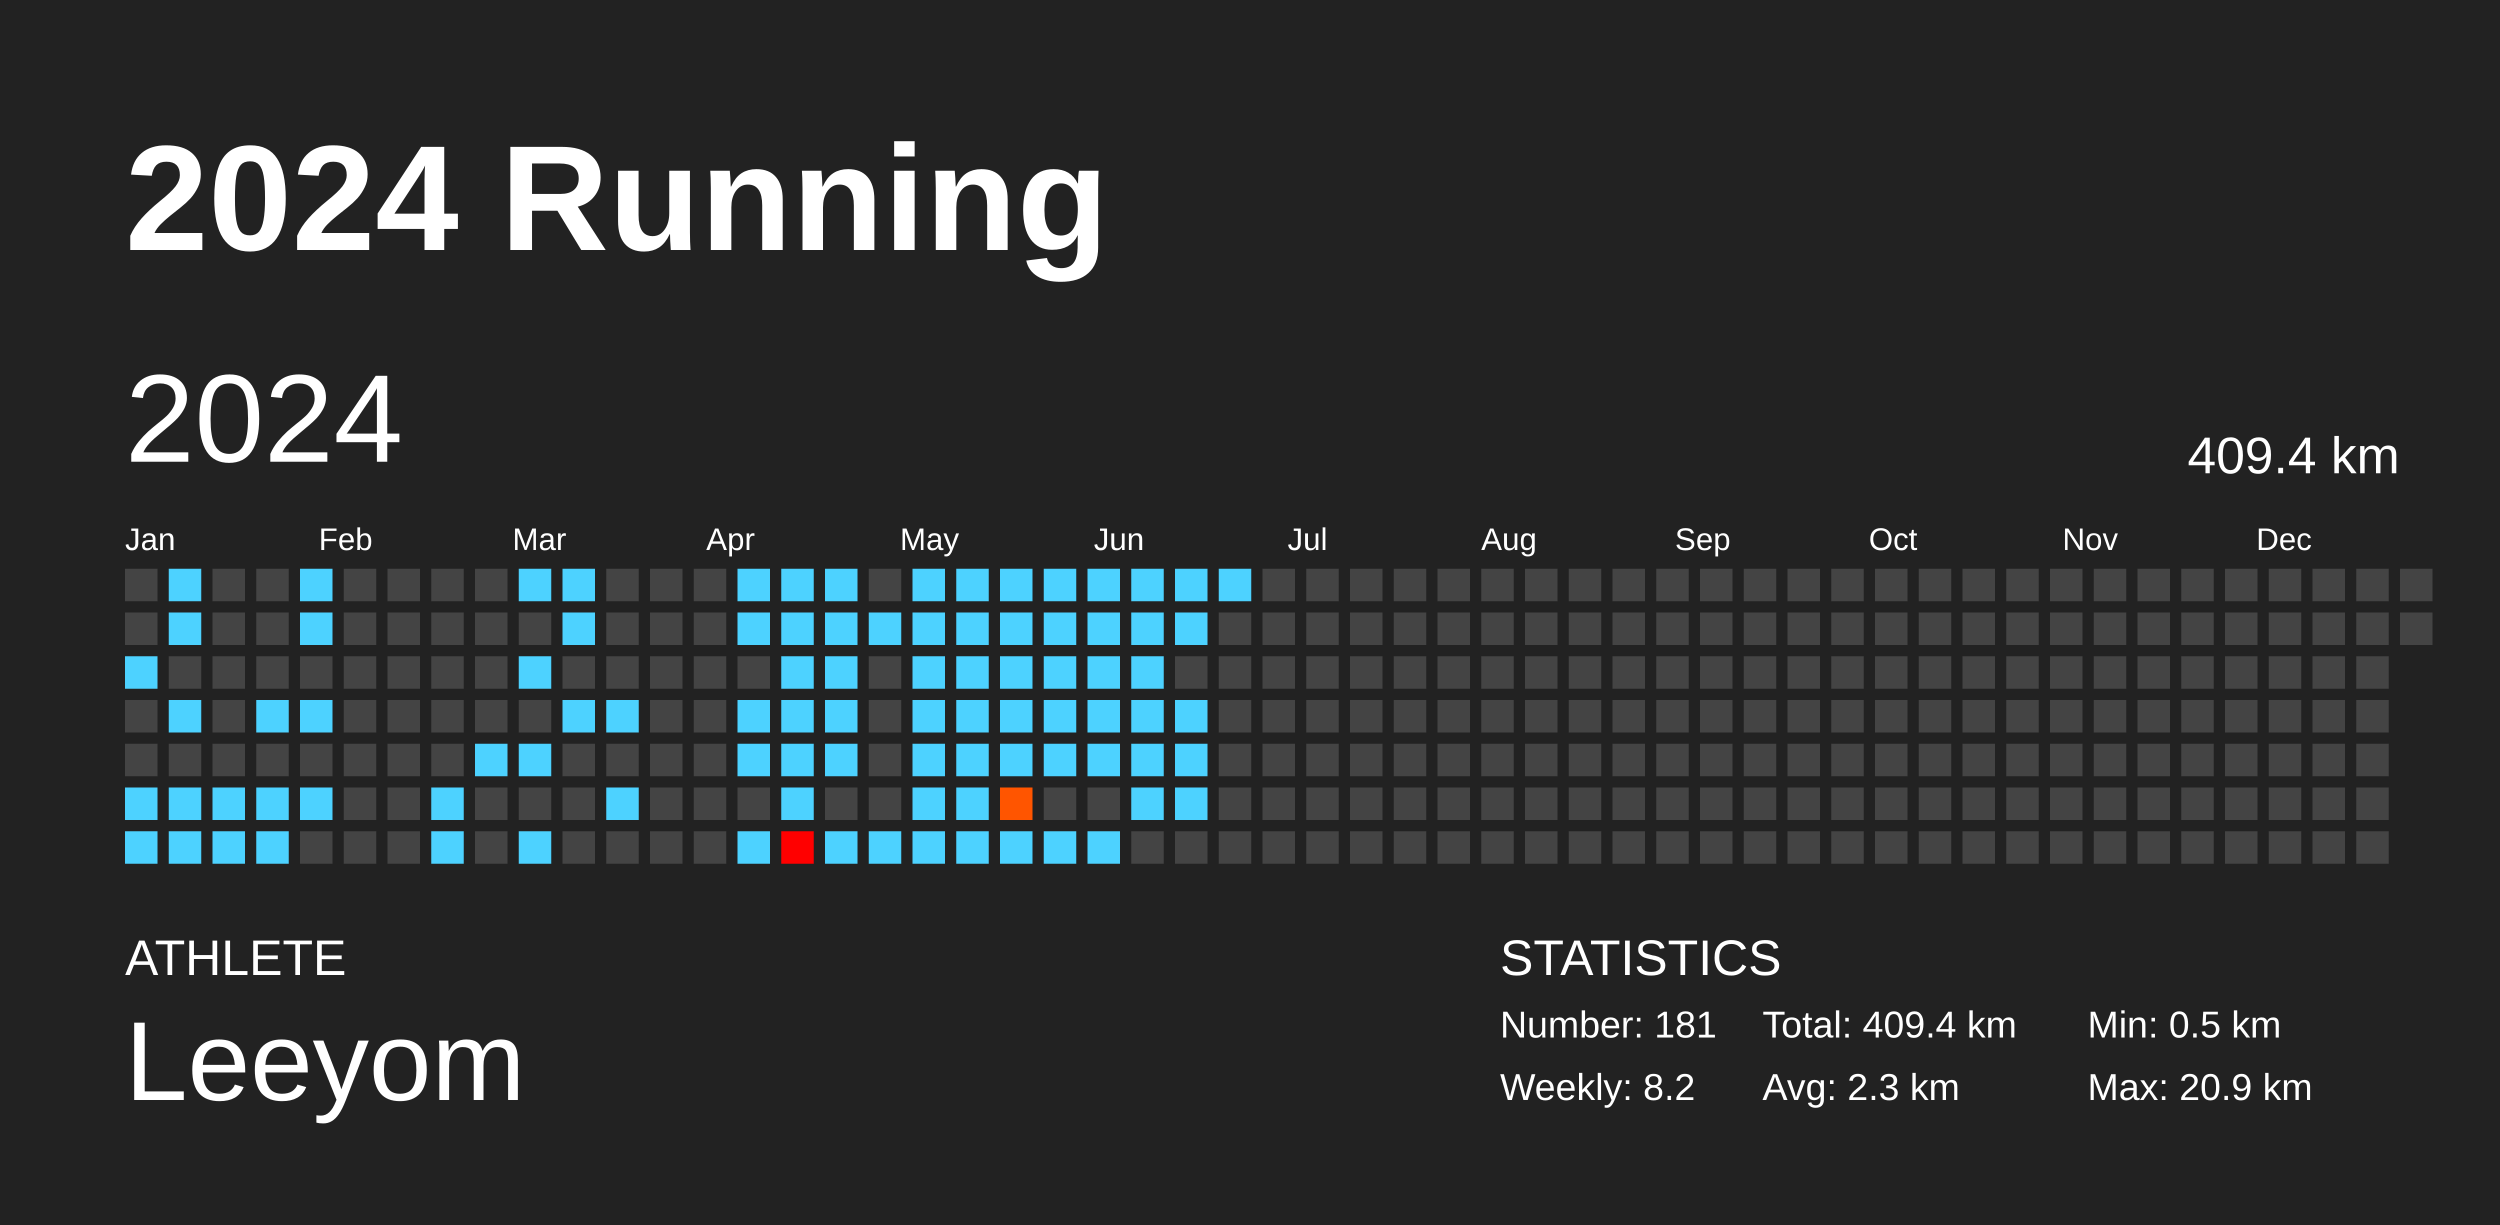
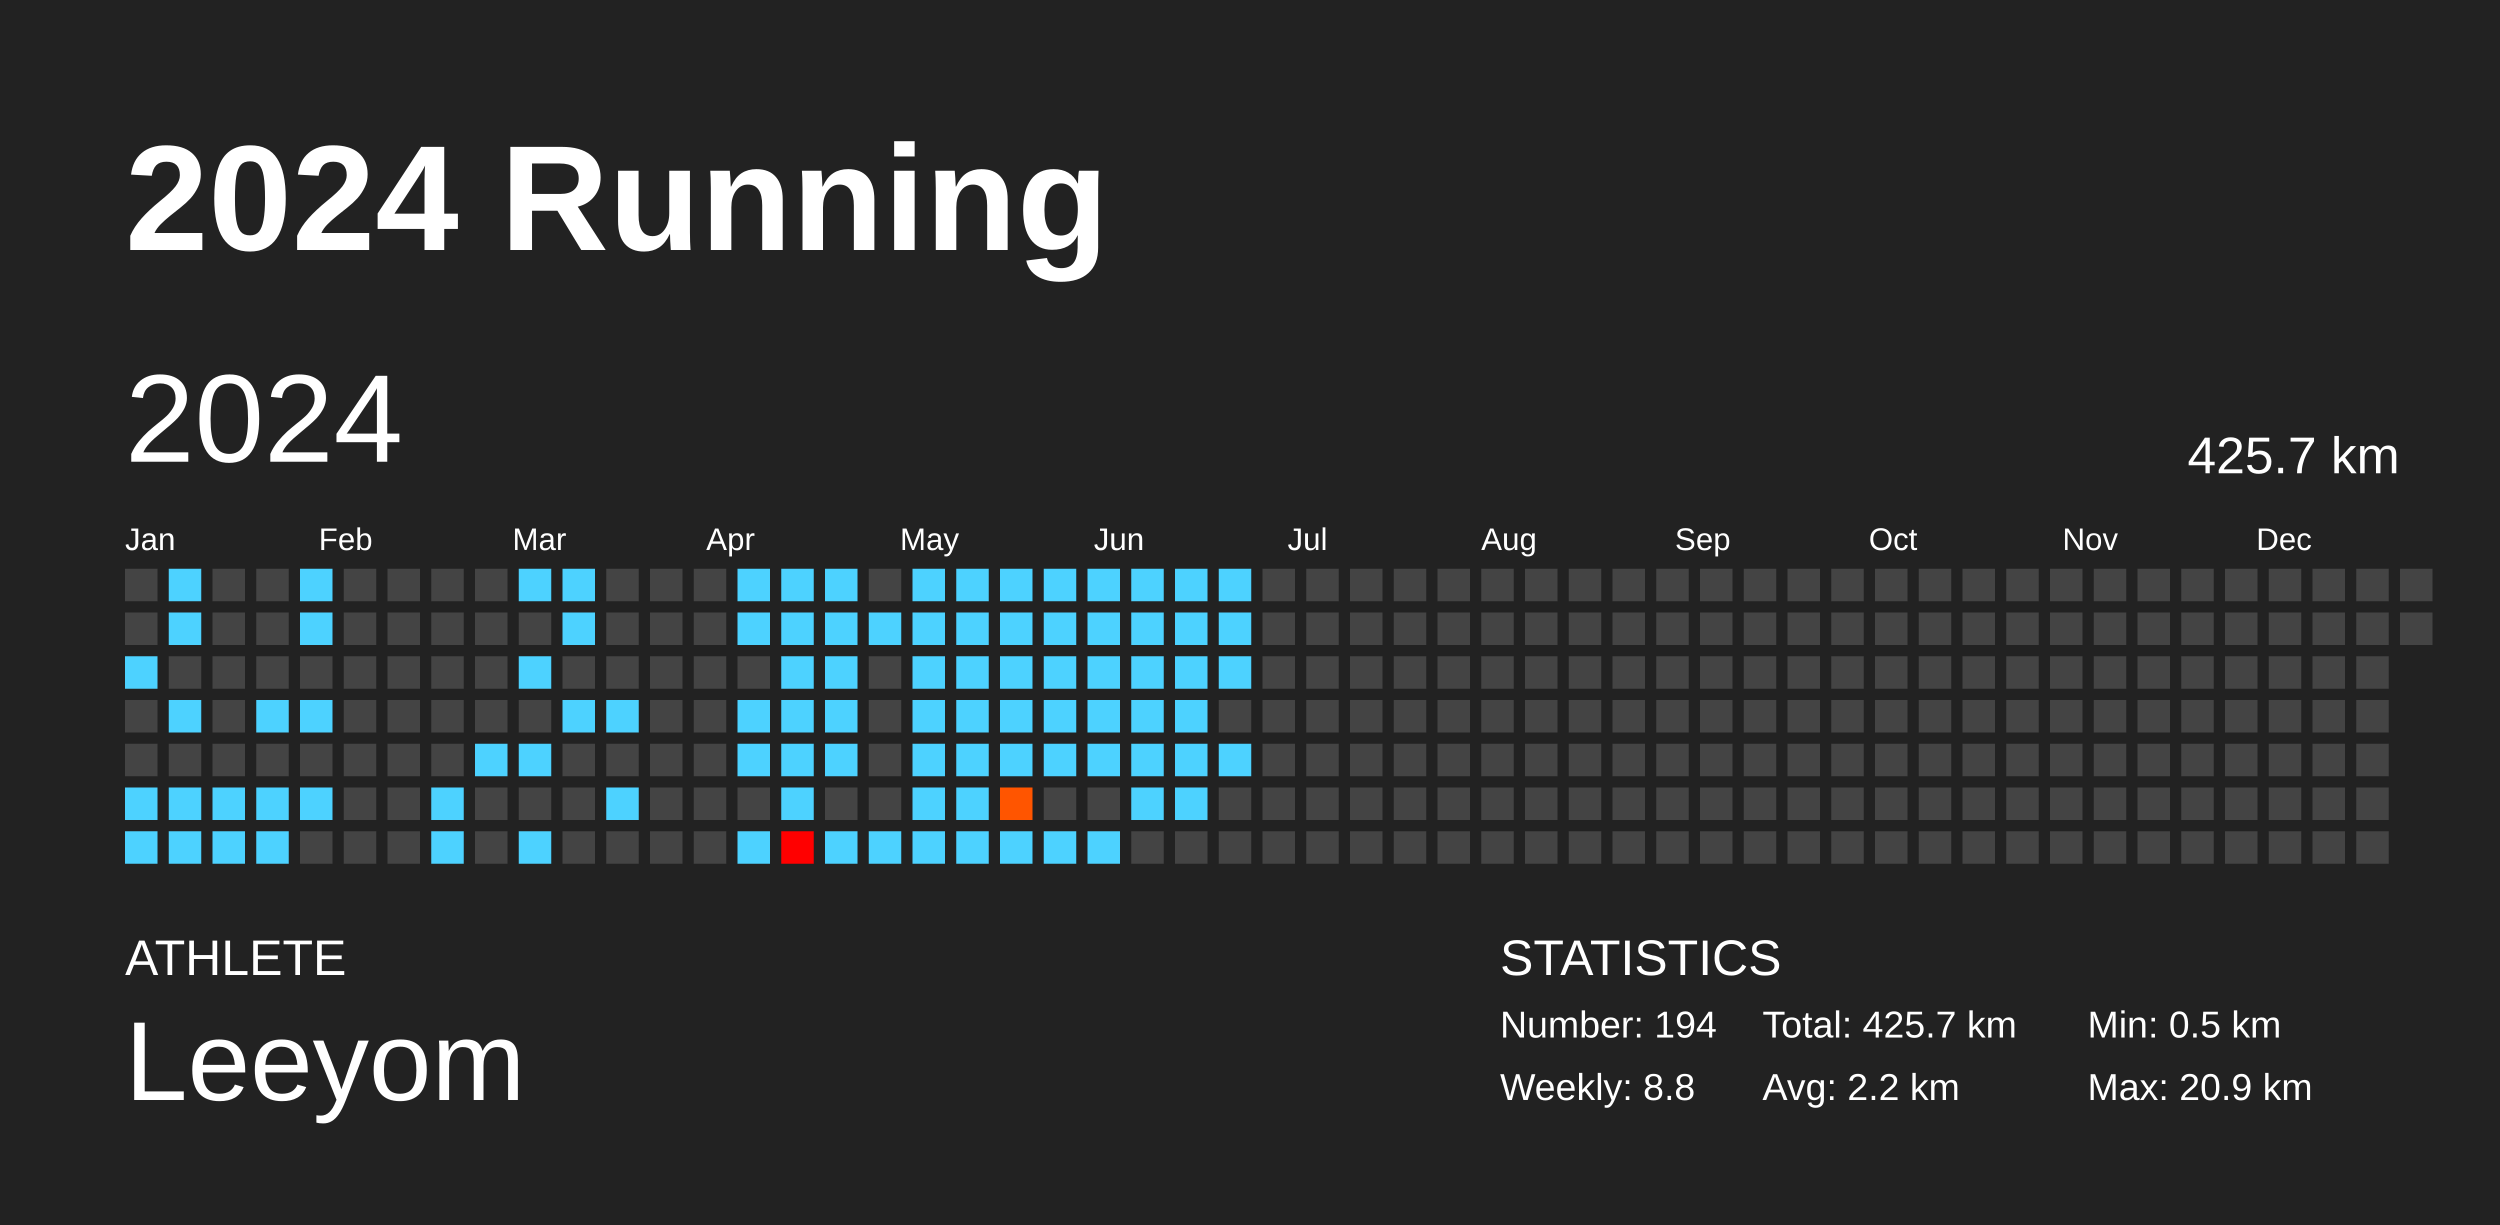
<svg xmlns="http://www.w3.org/2000/svg" baseProfile="full" height="98mm" version="1.1" viewBox="0,0,200,98" width="200mm">
  <defs />
  <rect fill="#222222" height="98" width="200" x="0" y="0" />
  <text fill="#FFFFFF" style="font-size:12px; font-family:Arial; font-weight:bold;" x="10" y="20">2024 Running</text>
  <text fill="#FFFFFF" style="font-size:4px; font-family:Arial" x="10" y="78">ATHLETE</text>
  <text fill="#FFFFFF" style="font-size:9px; font-family:Arial" x="10" y="88">Leeyom</text>
  <text fill="#FFFFFF" style="font-size:4px; font-family:Arial" x="120" y="78">STATISTICS</text>
-   <text fill="#FFFFFF" style="font-size:3px; font-family:Arial" x="120" y="83">Number: 181</text>
-   <text fill="#FFFFFF" style="font-size:3px; font-family:Arial" x="120" y="88">Weekly: 8.2</text>
-   <text fill="#FFFFFF" style="font-size:3px; font-family:Arial" x="141" y="83">Total: 409.4 km</text>
-   <text fill="#FFFFFF" style="font-size:3px; font-family:Arial" x="141" y="88">Avg: 2.3 km</text>
+   <text fill="#FFFFFF" style="font-size:3px; font-family:Arial" x="120" y="83">Number: 194</text>
+   <text fill="#FFFFFF" style="font-size:3px; font-family:Arial" x="120" y="88">Weekly: 8.8</text>
+   <text fill="#FFFFFF" style="font-size:3px; font-family:Arial" x="141" y="83">Total: 425.7 km</text>
+   <text fill="#FFFFFF" style="font-size:3px; font-family:Arial" x="141" y="88">Avg: 2.2 km</text>
  <text fill="#FFFFFF" style="font-size:3px; font-family:Arial" x="167" y="83">Min: 0.5 km</text>
  <text fill="#FFFFFF" style="font-size:3px; font-family:Arial" x="167" y="88">Max: 20.9 km</text>
  <text dominant-baseline="hanging" fill="#FFFFFF" style="font-size:10.0px; font-family:Arial;" x="10" y="30">2024</text>
-   <text dominant-baseline="hanging" fill="#FFFFFF" style="font-size:4.125px; font-family:Arial;" x="175" y="35">409.4 km</text>
+   <text dominant-baseline="hanging" fill="#FFFFFF" style="font-size:4.125px; font-family:Arial;" x="175" y="35">425.7 km</text>
  <text fill="#FFFFFF" style="font-size:2.5px; font-family:Arial" x="10.0" y="44">Jan</text>
  <text fill="#FFFFFF" style="font-size:2.5px; font-family:Arial" x="25.5" y="44">Feb</text>
  <text fill="#FFFFFF" style="font-size:2.5px; font-family:Arial" x="41.0" y="44">Mar</text>
  <text fill="#FFFFFF" style="font-size:2.5px; font-family:Arial" x="56.5" y="44">Apr</text>
  <text fill="#FFFFFF" style="font-size:2.5px; font-family:Arial" x="72.0" y="44">May</text>
  <text fill="#FFFFFF" style="font-size:2.5px; font-family:Arial" x="87.5" y="44">Jun</text>
  <text fill="#FFFFFF" style="font-size:2.5px; font-family:Arial" x="103.0" y="44">Jul</text>
  <text fill="#FFFFFF" style="font-size:2.5px; font-family:Arial" x="118.5" y="44">Aug</text>
  <text fill="#FFFFFF" style="font-size:2.5px; font-family:Arial" x="134.0" y="44">Sep</text>
  <text fill="#FFFFFF" style="font-size:2.5px; font-family:Arial" x="149.5" y="44">Oct</text>
  <text fill="#FFFFFF" style="font-size:2.5px; font-family:Arial" x="165.0" y="44">Nov</text>
  <text fill="#FFFFFF" style="font-size:2.5px; font-family:Arial" x="180.5" y="44">Dec</text>
  <rect fill="#444444" height="2.6" width="2.6" x="10.0" y="45.5" />
  <rect fill="#444444" height="2.6" width="2.6" x="10.0" y="49.0" />
  <rect fill="#4dd2ff" height="2.6" width="2.6" x="10.0" y="52.5" />
  <rect fill="#444444" height="2.6" width="2.6" x="10.0" y="56.0" />
  <rect fill="#444444" height="2.6" width="2.6" x="10.0" y="59.5" />
  <rect fill="#4dd2ff" height="2.6" width="2.6" x="10.0" y="63.0" />
  <rect fill="#4dd2ff" height="2.6" width="2.6" x="10.0" y="66.5" />
  <rect fill="#4dd2ff" height="2.6" width="2.6" x="13.5" y="45.5" />
  <rect fill="#4dd2ff" height="2.6" width="2.6" x="13.5" y="49.0" />
  <rect fill="#444444" height="2.6" width="2.6" x="13.5" y="52.5" />
  <rect fill="#4dd2ff" height="2.6" width="2.6" x="13.5" y="56.0" />
  <rect fill="#444444" height="2.6" width="2.6" x="13.5" y="59.5" />
  <rect fill="#4dd2ff" height="2.6" width="2.6" x="13.5" y="63.0" />
  <rect fill="#4dd2ff" height="2.6" width="2.6" x="13.5" y="66.5" />
  <rect fill="#444444" height="2.6" width="2.6" x="17.0" y="45.5" />
  <rect fill="#444444" height="2.6" width="2.6" x="17.0" y="49.0" />
  <rect fill="#444444" height="2.6" width="2.6" x="17.0" y="52.5" />
  <rect fill="#444444" height="2.6" width="2.6" x="17.0" y="56.0" />
  <rect fill="#444444" height="2.6" width="2.6" x="17.0" y="59.5" />
  <rect fill="#4dd2ff" height="2.6" width="2.6" x="17.0" y="63.0" />
  <rect fill="#4dd2ff" height="2.6" width="2.6" x="17.0" y="66.5" />
  <rect fill="#444444" height="2.6" width="2.6" x="20.5" y="45.5" />
  <rect fill="#444444" height="2.6" width="2.6" x="20.5" y="49.0" />
  <rect fill="#444444" height="2.6" width="2.6" x="20.5" y="52.5" />
  <rect fill="#4dd2ff" height="2.6" width="2.6" x="20.5" y="56.0" />
  <rect fill="#444444" height="2.6" width="2.6" x="20.5" y="59.5" />
  <rect fill="#4dd2ff" height="2.6" width="2.6" x="20.5" y="63.0" />
  <rect fill="#4dd2ff" height="2.6" width="2.6" x="20.5" y="66.5" />
  <rect fill="#4dd2ff" height="2.6" width="2.6" x="24.0" y="45.5" />
  <rect fill="#4dd2ff" height="2.6" width="2.6" x="24.0" y="49.0" />
  <rect fill="#444444" height="2.6" width="2.6" x="24.0" y="52.5" />
  <rect fill="#4dd2ff" height="2.6" width="2.6" x="24.0" y="56.0" />
  <rect fill="#444444" height="2.6" width="2.6" x="24.0" y="59.5" />
  <rect fill="#4dd2ff" height="2.6" width="2.6" x="24.0" y="63.0" />
  <rect fill="#444444" height="2.6" width="2.6" x="24.0" y="66.5" />
  <rect fill="#444444" height="2.6" width="2.6" x="27.5" y="45.5" />
  <rect fill="#444444" height="2.6" width="2.6" x="27.5" y="49.0" />
  <rect fill="#444444" height="2.6" width="2.6" x="27.5" y="52.5" />
  <rect fill="#444444" height="2.6" width="2.6" x="27.5" y="56.0" />
  <rect fill="#444444" height="2.6" width="2.6" x="27.5" y="59.5" />
  <rect fill="#444444" height="2.6" width="2.6" x="27.5" y="63.0" />
  <rect fill="#444444" height="2.6" width="2.6" x="27.5" y="66.5" />
  <rect fill="#444444" height="2.6" width="2.6" x="31.0" y="45.5" />
  <rect fill="#444444" height="2.6" width="2.6" x="31.0" y="49.0" />
  <rect fill="#444444" height="2.6" width="2.6" x="31.0" y="52.5" />
  <rect fill="#444444" height="2.6" width="2.6" x="31.0" y="56.0" />
  <rect fill="#444444" height="2.6" width="2.6" x="31.0" y="59.5" />
  <rect fill="#444444" height="2.6" width="2.6" x="31.0" y="63.0" />
  <rect fill="#444444" height="2.6" width="2.6" x="31.0" y="66.5" />
  <rect fill="#444444" height="2.6" width="2.6" x="34.5" y="45.5" />
  <rect fill="#444444" height="2.6" width="2.6" x="34.5" y="49.0" />
  <rect fill="#444444" height="2.6" width="2.6" x="34.5" y="52.5" />
  <rect fill="#444444" height="2.6" width="2.6" x="34.5" y="56.0" />
  <rect fill="#444444" height="2.6" width="2.6" x="34.5" y="59.5" />
  <rect fill="#4dd2ff" height="2.6" width="2.6" x="34.5" y="63.0" />
  <rect fill="#4dd2ff" height="2.6" width="2.6" x="34.5" y="66.5" />
  <rect fill="#444444" height="2.6" width="2.6" x="38.0" y="45.5" />
  <rect fill="#444444" height="2.6" width="2.6" x="38.0" y="49.0" />
  <rect fill="#444444" height="2.6" width="2.6" x="38.0" y="52.5" />
  <rect fill="#444444" height="2.6" width="2.6" x="38.0" y="56.0" />
  <rect fill="#4dd2ff" height="2.6" width="2.6" x="38.0" y="59.5" />
  <rect fill="#444444" height="2.6" width="2.6" x="38.0" y="63.0" />
  <rect fill="#444444" height="2.6" width="2.6" x="38.0" y="66.5" />
  <rect fill="#4dd2ff" height="2.6" width="2.6" x="41.5" y="45.5" />
  <rect fill="#444444" height="2.6" width="2.6" x="41.5" y="49.0" />
  <rect fill="#4dd2ff" height="2.6" width="2.6" x="41.5" y="52.5" />
  <rect fill="#444444" height="2.6" width="2.6" x="41.5" y="56.0" />
  <rect fill="#4dd2ff" height="2.6" width="2.6" x="41.5" y="59.5" />
  <rect fill="#444444" height="2.6" width="2.6" x="41.5" y="63.0" />
  <rect fill="#4dd2ff" height="2.6" width="2.6" x="41.5" y="66.5" />
  <rect fill="#4dd2ff" height="2.6" width="2.6" x="45.0" y="45.5" />
  <rect fill="#4dd2ff" height="2.6" width="2.6" x="45.0" y="49.0" />
  <rect fill="#444444" height="2.6" width="2.6" x="45.0" y="52.5" />
  <rect fill="#4dd2ff" height="2.6" width="2.6" x="45.0" y="56.0" />
  <rect fill="#444444" height="2.6" width="2.6" x="45.0" y="59.5" />
  <rect fill="#444444" height="2.6" width="2.6" x="45.0" y="63.0" />
  <rect fill="#444444" height="2.6" width="2.6" x="45.0" y="66.5" />
  <rect fill="#444444" height="2.6" width="2.6" x="48.5" y="45.5" />
  <rect fill="#444444" height="2.6" width="2.6" x="48.5" y="49.0" />
  <rect fill="#444444" height="2.6" width="2.6" x="48.5" y="52.5" />
  <rect fill="#4dd2ff" height="2.6" width="2.6" x="48.5" y="56.0" />
  <rect fill="#444444" height="2.6" width="2.6" x="48.5" y="59.5" />
  <rect fill="#4dd2ff" height="2.6" width="2.6" x="48.5" y="63.0" />
  <rect fill="#444444" height="2.6" width="2.6" x="48.5" y="66.5" />
  <rect fill="#444444" height="2.6" width="2.6" x="52.0" y="45.5" />
  <rect fill="#444444" height="2.6" width="2.6" x="52.0" y="49.0" />
  <rect fill="#444444" height="2.6" width="2.6" x="52.0" y="52.5" />
  <rect fill="#444444" height="2.6" width="2.6" x="52.0" y="56.0" />
  <rect fill="#444444" height="2.6" width="2.6" x="52.0" y="59.5" />
  <rect fill="#444444" height="2.6" width="2.6" x="52.0" y="63.0" />
  <rect fill="#444444" height="2.6" width="2.6" x="52.0" y="66.5" />
  <rect fill="#444444" height="2.6" width="2.6" x="55.5" y="45.5" />
  <rect fill="#444444" height="2.6" width="2.6" x="55.5" y="49.0" />
  <rect fill="#444444" height="2.6" width="2.6" x="55.5" y="52.5" />
  <rect fill="#444444" height="2.6" width="2.6" x="55.5" y="56.0" />
  <rect fill="#444444" height="2.6" width="2.6" x="55.5" y="59.5" />
  <rect fill="#444444" height="2.6" width="2.6" x="55.5" y="63.0" />
  <rect fill="#444444" height="2.6" width="2.6" x="55.5" y="66.5" />
  <rect fill="#4dd2ff" height="2.6" width="2.6" x="59.0" y="45.5" />
  <rect fill="#4dd2ff" height="2.6" width="2.6" x="59.0" y="49.0" />
  <rect fill="#444444" height="2.6" width="2.6" x="59.0" y="52.5" />
  <rect fill="#4dd2ff" height="2.6" width="2.6" x="59.0" y="56.0" />
  <rect fill="#4dd2ff" height="2.6" width="2.6" x="59.0" y="59.5" />
  <rect fill="#444444" height="2.6" width="2.6" x="59.0" y="63.0" />
  <rect fill="#4dd2ff" height="2.6" width="2.6" x="59.0" y="66.5" />
  <rect fill="#4dd2ff" height="2.6" width="2.6" x="62.5" y="45.5" />
  <rect fill="#4dd2ff" height="2.6" width="2.6" x="62.5" y="49.0" />
  <rect fill="#4dd2ff" height="2.6" width="2.6" x="62.5" y="52.5" />
  <rect fill="#4dd2ff" height="2.6" width="2.6" x="62.5" y="56.0" />
  <rect fill="#4dd2ff" height="2.6" width="2.6" x="62.5" y="59.5" />
  <rect fill="#4dd2ff" height="2.6" width="2.6" x="62.5" y="63.0" />
  <rect fill="red" height="2.6" width="2.6" x="62.5" y="66.5" />
  <rect fill="#4dd2ff" height="2.6" width="2.6" x="66.0" y="45.5" />
  <rect fill="#4dd2ff" height="2.6" width="2.6" x="66.0" y="49.0" />
  <rect fill="#4dd2ff" height="2.6" width="2.6" x="66.0" y="52.5" />
  <rect fill="#4dd2ff" height="2.6" width="2.6" x="66.0" y="56.0" />
  <rect fill="#4dd2ff" height="2.6" width="2.6" x="66.0" y="59.5" />
  <rect fill="#444444" height="2.6" width="2.6" x="66.0" y="63.0" />
  <rect fill="#4dd2ff" height="2.6" width="2.6" x="66.0" y="66.5" />
  <rect fill="#444444" height="2.6" width="2.6" x="69.5" y="45.5" />
  <rect fill="#4dd2ff" height="2.6" width="2.6" x="69.5" y="49.0" />
  <rect fill="#444444" height="2.6" width="2.6" x="69.5" y="52.5" />
  <rect fill="#444444" height="2.6" width="2.6" x="69.5" y="56.0" />
  <rect fill="#444444" height="2.6" width="2.6" x="69.5" y="59.5" />
  <rect fill="#444444" height="2.6" width="2.6" x="69.5" y="63.0" />
  <rect fill="#4dd2ff" height="2.6" width="2.6" x="69.5" y="66.5" />
  <rect fill="#4dd2ff" height="2.6" width="2.6" x="73.0" y="45.5" />
  <rect fill="#4dd2ff" height="2.6" width="2.6" x="73.0" y="49.0" />
  <rect fill="#4dd2ff" height="2.6" width="2.6" x="73.0" y="52.5" />
  <rect fill="#4dd2ff" height="2.6" width="2.6" x="73.0" y="56.0" />
  <rect fill="#4dd2ff" height="2.6" width="2.6" x="73.0" y="59.5" />
  <rect fill="#4dd2ff" height="2.6" width="2.6" x="73.0" y="63.0" />
  <rect fill="#4dd2ff" height="2.6" width="2.6" x="73.0" y="66.5" />
  <rect fill="#4dd2ff" height="2.6" width="2.6" x="76.5" y="45.5" />
  <rect fill="#4dd2ff" height="2.6" width="2.6" x="76.5" y="49.0" />
  <rect fill="#4dd2ff" height="2.6" width="2.6" x="76.5" y="52.5" />
  <rect fill="#4dd2ff" height="2.6" width="2.6" x="76.5" y="56.0" />
  <rect fill="#4dd2ff" height="2.6" width="2.6" x="76.5" y="59.5" />
  <rect fill="#4dd2ff" height="2.6" width="2.6" x="76.5" y="63.0" />
  <rect fill="#4dd2ff" height="2.6" width="2.6" x="76.5" y="66.5" />
  <rect fill="#4dd2ff" height="2.6" width="2.6" x="80.0" y="45.5" />
  <rect fill="#4dd2ff" height="2.6" width="2.6" x="80.0" y="49.0" />
  <rect fill="#4dd2ff" height="2.6" width="2.6" x="80.0" y="52.5" />
  <rect fill="#4dd2ff" height="2.6" width="2.6" x="80.0" y="56.0" />
  <rect fill="#4dd2ff" height="2.6" width="2.6" x="80.0" y="59.5" />
  <rect fill="#ff5500" height="2.6" width="2.6" x="80.0" y="63.0" />
  <rect fill="#4dd2ff" height="2.6" width="2.6" x="80.0" y="66.5" />
  <rect fill="#4dd2ff" height="2.6" width="2.6" x="83.5" y="45.5" />
  <rect fill="#4dd2ff" height="2.6" width="2.6" x="83.5" y="49.0" />
  <rect fill="#4dd2ff" height="2.6" width="2.6" x="83.5" y="52.5" />
  <rect fill="#4dd2ff" height="2.6" width="2.6" x="83.5" y="56.0" />
  <rect fill="#4dd2ff" height="2.6" width="2.6" x="83.5" y="59.5" />
  <rect fill="#444444" height="2.6" width="2.6" x="83.5" y="63.0" />
  <rect fill="#4dd2ff" height="2.6" width="2.6" x="83.5" y="66.5" />
  <rect fill="#4dd2ff" height="2.6" width="2.6" x="87.0" y="45.5" />
  <rect fill="#4dd2ff" height="2.6" width="2.6" x="87.0" y="49.0" />
  <rect fill="#4dd2ff" height="2.6" width="2.6" x="87.0" y="52.5" />
  <rect fill="#4dd2ff" height="2.6" width="2.6" x="87.0" y="56.0" />
  <rect fill="#4dd2ff" height="2.6" width="2.6" x="87.0" y="59.5" />
  <rect fill="#444444" height="2.6" width="2.6" x="87.0" y="63.0" />
  <rect fill="#4dd2ff" height="2.6" width="2.6" x="87.0" y="66.5" />
  <rect fill="#4dd2ff" height="2.6" width="2.6" x="90.5" y="45.5" />
  <rect fill="#4dd2ff" height="2.6" width="2.6" x="90.5" y="49.0" />
  <rect fill="#4dd2ff" height="2.6" width="2.6" x="90.5" y="52.5" />
  <rect fill="#4dd2ff" height="2.6" width="2.6" x="90.5" y="56.0" />
  <rect fill="#4dd2ff" height="2.6" width="2.6" x="90.5" y="59.5" />
  <rect fill="#4dd2ff" height="2.6" width="2.6" x="90.5" y="63.0" />
  <rect fill="#444444" height="2.6" width="2.6" x="90.5" y="66.5" />
  <rect fill="#4dd2ff" height="2.6" width="2.6" x="94.0" y="45.5" />
  <rect fill="#4dd2ff" height="2.6" width="2.6" x="94.0" y="49.0" />
-   <rect fill="#444444" height="2.6" width="2.6" x="94.0" y="52.5" />
+   <rect fill="#4dd2ff" height="2.6" width="2.6" x="94.0" y="52.5" />
  <rect fill="#4dd2ff" height="2.6" width="2.6" x="94.0" y="56.0" />
  <rect fill="#4dd2ff" height="2.6" width="2.6" x="94.0" y="59.5" />
  <rect fill="#4dd2ff" height="2.6" width="2.6" x="94.0" y="63.0" />
  <rect fill="#444444" height="2.6" width="2.6" x="94.0" y="66.5" />
  <rect fill="#4dd2ff" height="2.6" width="2.6" x="97.5" y="45.5" />
-   <rect fill="#444444" height="2.6" width="2.6" x="97.5" y="49.0" />
-   <rect fill="#444444" height="2.6" width="2.6" x="97.5" y="52.5" />
+   <rect fill="#4dd2ff" height="2.6" width="2.6" x="97.5" y="49.0" />
+   <rect fill="#4dd2ff" height="2.6" width="2.6" x="97.5" y="52.5" />
  <rect fill="#444444" height="2.6" width="2.6" x="97.5" y="56.0" />
-   <rect fill="#444444" height="2.6" width="2.6" x="97.5" y="59.5" />
+   <rect fill="#4dd2ff" height="2.6" width="2.6" x="97.5" y="59.5" />
  <rect fill="#444444" height="2.6" width="2.6" x="97.5" y="63.0" />
  <rect fill="#444444" height="2.6" width="2.6" x="97.5" y="66.5" />
  <rect fill="#444444" height="2.6" width="2.6" x="101.0" y="45.5" />
  <rect fill="#444444" height="2.6" width="2.6" x="101.0" y="49.0" />
  <rect fill="#444444" height="2.6" width="2.6" x="101.0" y="52.5" />
  <rect fill="#444444" height="2.6" width="2.6" x="101.0" y="56.0" />
  <rect fill="#444444" height="2.6" width="2.6" x="101.0" y="59.5" />
  <rect fill="#444444" height="2.6" width="2.6" x="101.0" y="63.0" />
  <rect fill="#444444" height="2.6" width="2.6" x="101.0" y="66.5" />
  <rect fill="#444444" height="2.6" width="2.6" x="104.5" y="45.5" />
  <rect fill="#444444" height="2.6" width="2.6" x="104.5" y="49.0" />
  <rect fill="#444444" height="2.6" width="2.6" x="104.5" y="52.5" />
  <rect fill="#444444" height="2.6" width="2.6" x="104.5" y="56.0" />
  <rect fill="#444444" height="2.6" width="2.6" x="104.5" y="59.5" />
  <rect fill="#444444" height="2.6" width="2.6" x="104.5" y="63.0" />
  <rect fill="#444444" height="2.6" width="2.6" x="104.5" y="66.5" />
  <rect fill="#444444" height="2.6" width="2.6" x="108.0" y="45.5" />
  <rect fill="#444444" height="2.6" width="2.6" x="108.0" y="49.0" />
  <rect fill="#444444" height="2.6" width="2.6" x="108.0" y="52.5" />
  <rect fill="#444444" height="2.6" width="2.6" x="108.0" y="56.0" />
  <rect fill="#444444" height="2.6" width="2.6" x="108.0" y="59.5" />
  <rect fill="#444444" height="2.6" width="2.6" x="108.0" y="63.0" />
  <rect fill="#444444" height="2.6" width="2.6" x="108.0" y="66.5" />
  <rect fill="#444444" height="2.6" width="2.6" x="111.5" y="45.5" />
  <rect fill="#444444" height="2.6" width="2.6" x="111.5" y="49.0" />
  <rect fill="#444444" height="2.6" width="2.6" x="111.5" y="52.5" />
  <rect fill="#444444" height="2.6" width="2.6" x="111.5" y="56.0" />
  <rect fill="#444444" height="2.6" width="2.6" x="111.5" y="59.5" />
  <rect fill="#444444" height="2.6" width="2.6" x="111.5" y="63.0" />
  <rect fill="#444444" height="2.6" width="2.6" x="111.5" y="66.5" />
  <rect fill="#444444" height="2.6" width="2.6" x="115.0" y="45.5" />
  <rect fill="#444444" height="2.6" width="2.6" x="115.0" y="49.0" />
  <rect fill="#444444" height="2.6" width="2.6" x="115.0" y="52.5" />
  <rect fill="#444444" height="2.6" width="2.6" x="115.0" y="56.0" />
  <rect fill="#444444" height="2.6" width="2.6" x="115.0" y="59.5" />
  <rect fill="#444444" height="2.6" width="2.6" x="115.0" y="63.0" />
  <rect fill="#444444" height="2.6" width="2.6" x="115.0" y="66.5" />
  <rect fill="#444444" height="2.6" width="2.6" x="118.5" y="45.5" />
  <rect fill="#444444" height="2.6" width="2.6" x="118.5" y="49.0" />
  <rect fill="#444444" height="2.6" width="2.6" x="118.5" y="52.5" />
  <rect fill="#444444" height="2.6" width="2.6" x="118.5" y="56.0" />
  <rect fill="#444444" height="2.6" width="2.6" x="118.5" y="59.5" />
  <rect fill="#444444" height="2.6" width="2.6" x="118.5" y="63.0" />
  <rect fill="#444444" height="2.6" width="2.6" x="118.5" y="66.5" />
  <rect fill="#444444" height="2.6" width="2.6" x="122.0" y="45.5" />
  <rect fill="#444444" height="2.6" width="2.6" x="122.0" y="49.0" />
  <rect fill="#444444" height="2.6" width="2.6" x="122.0" y="52.5" />
  <rect fill="#444444" height="2.6" width="2.6" x="122.0" y="56.0" />
  <rect fill="#444444" height="2.6" width="2.6" x="122.0" y="59.5" />
  <rect fill="#444444" height="2.6" width="2.6" x="122.0" y="63.0" />
  <rect fill="#444444" height="2.6" width="2.6" x="122.0" y="66.5" />
  <rect fill="#444444" height="2.6" width="2.6" x="125.5" y="45.5" />
  <rect fill="#444444" height="2.6" width="2.6" x="125.5" y="49.0" />
  <rect fill="#444444" height="2.6" width="2.6" x="125.5" y="52.5" />
  <rect fill="#444444" height="2.6" width="2.6" x="125.5" y="56.0" />
  <rect fill="#444444" height="2.6" width="2.6" x="125.5" y="59.5" />
  <rect fill="#444444" height="2.6" width="2.6" x="125.5" y="63.0" />
  <rect fill="#444444" height="2.6" width="2.6" x="125.5" y="66.5" />
  <rect fill="#444444" height="2.6" width="2.6" x="129.0" y="45.5" />
  <rect fill="#444444" height="2.6" width="2.6" x="129.0" y="49.0" />
  <rect fill="#444444" height="2.6" width="2.6" x="129.0" y="52.5" />
  <rect fill="#444444" height="2.6" width="2.6" x="129.0" y="56.0" />
  <rect fill="#444444" height="2.6" width="2.6" x="129.0" y="59.5" />
  <rect fill="#444444" height="2.6" width="2.6" x="129.0" y="63.0" />
  <rect fill="#444444" height="2.6" width="2.6" x="129.0" y="66.5" />
  <rect fill="#444444" height="2.6" width="2.6" x="132.5" y="45.5" />
  <rect fill="#444444" height="2.6" width="2.6" x="132.5" y="49.0" />
  <rect fill="#444444" height="2.6" width="2.6" x="132.5" y="52.5" />
  <rect fill="#444444" height="2.6" width="2.6" x="132.5" y="56.0" />
  <rect fill="#444444" height="2.6" width="2.6" x="132.5" y="59.5" />
  <rect fill="#444444" height="2.6" width="2.6" x="132.5" y="63.0" />
  <rect fill="#444444" height="2.6" width="2.6" x="132.5" y="66.5" />
  <rect fill="#444444" height="2.6" width="2.6" x="136.0" y="45.5" />
  <rect fill="#444444" height="2.6" width="2.6" x="136.0" y="49.0" />
  <rect fill="#444444" height="2.6" width="2.6" x="136.0" y="52.5" />
  <rect fill="#444444" height="2.6" width="2.6" x="136.0" y="56.0" />
  <rect fill="#444444" height="2.6" width="2.6" x="136.0" y="59.5" />
  <rect fill="#444444" height="2.6" width="2.6" x="136.0" y="63.0" />
  <rect fill="#444444" height="2.6" width="2.6" x="136.0" y="66.5" />
  <rect fill="#444444" height="2.6" width="2.6" x="139.5" y="45.5" />
  <rect fill="#444444" height="2.6" width="2.6" x="139.5" y="49.0" />
  <rect fill="#444444" height="2.6" width="2.6" x="139.5" y="52.5" />
  <rect fill="#444444" height="2.6" width="2.6" x="139.5" y="56.0" />
  <rect fill="#444444" height="2.6" width="2.6" x="139.5" y="59.5" />
  <rect fill="#444444" height="2.6" width="2.6" x="139.5" y="63.0" />
  <rect fill="#444444" height="2.6" width="2.6" x="139.5" y="66.5" />
  <rect fill="#444444" height="2.6" width="2.6" x="143.0" y="45.5" />
  <rect fill="#444444" height="2.6" width="2.6" x="143.0" y="49.0" />
  <rect fill="#444444" height="2.6" width="2.6" x="143.0" y="52.5" />
  <rect fill="#444444" height="2.6" width="2.6" x="143.0" y="56.0" />
  <rect fill="#444444" height="2.6" width="2.6" x="143.0" y="59.5" />
  <rect fill="#444444" height="2.6" width="2.6" x="143.0" y="63.0" />
  <rect fill="#444444" height="2.6" width="2.6" x="143.0" y="66.5" />
  <rect fill="#444444" height="2.6" width="2.6" x="146.5" y="45.5" />
  <rect fill="#444444" height="2.6" width="2.6" x="146.5" y="49.0" />
  <rect fill="#444444" height="2.6" width="2.6" x="146.5" y="52.5" />
  <rect fill="#444444" height="2.6" width="2.6" x="146.5" y="56.0" />
  <rect fill="#444444" height="2.6" width="2.6" x="146.5" y="59.5" />
  <rect fill="#444444" height="2.6" width="2.6" x="146.5" y="63.0" />
  <rect fill="#444444" height="2.6" width="2.6" x="146.5" y="66.5" />
  <rect fill="#444444" height="2.6" width="2.6" x="150.0" y="45.5" />
  <rect fill="#444444" height="2.6" width="2.6" x="150.0" y="49.0" />
  <rect fill="#444444" height="2.6" width="2.6" x="150.0" y="52.5" />
  <rect fill="#444444" height="2.6" width="2.6" x="150.0" y="56.0" />
  <rect fill="#444444" height="2.6" width="2.6" x="150.0" y="59.5" />
  <rect fill="#444444" height="2.6" width="2.6" x="150.0" y="63.0" />
  <rect fill="#444444" height="2.6" width="2.6" x="150.0" y="66.5" />
  <rect fill="#444444" height="2.6" width="2.6" x="153.5" y="45.5" />
  <rect fill="#444444" height="2.6" width="2.6" x="153.5" y="49.0" />
  <rect fill="#444444" height="2.6" width="2.6" x="153.5" y="52.5" />
  <rect fill="#444444" height="2.6" width="2.6" x="153.5" y="56.0" />
  <rect fill="#444444" height="2.6" width="2.6" x="153.5" y="59.5" />
  <rect fill="#444444" height="2.6" width="2.6" x="153.5" y="63.0" />
  <rect fill="#444444" height="2.6" width="2.6" x="153.5" y="66.5" />
  <rect fill="#444444" height="2.6" width="2.6" x="157.0" y="45.5" />
  <rect fill="#444444" height="2.6" width="2.6" x="157.0" y="49.0" />
  <rect fill="#444444" height="2.6" width="2.6" x="157.0" y="52.5" />
  <rect fill="#444444" height="2.6" width="2.6" x="157.0" y="56.0" />
  <rect fill="#444444" height="2.6" width="2.6" x="157.0" y="59.5" />
  <rect fill="#444444" height="2.6" width="2.6" x="157.0" y="63.0" />
  <rect fill="#444444" height="2.6" width="2.6" x="157.0" y="66.5" />
  <rect fill="#444444" height="2.6" width="2.6" x="160.5" y="45.5" />
  <rect fill="#444444" height="2.6" width="2.6" x="160.5" y="49.0" />
  <rect fill="#444444" height="2.6" width="2.6" x="160.5" y="52.5" />
  <rect fill="#444444" height="2.6" width="2.6" x="160.5" y="56.0" />
  <rect fill="#444444" height="2.6" width="2.6" x="160.5" y="59.5" />
  <rect fill="#444444" height="2.6" width="2.6" x="160.5" y="63.0" />
  <rect fill="#444444" height="2.6" width="2.6" x="160.5" y="66.5" />
  <rect fill="#444444" height="2.6" width="2.6" x="164.0" y="45.5" />
  <rect fill="#444444" height="2.6" width="2.6" x="164.0" y="49.0" />
  <rect fill="#444444" height="2.6" width="2.6" x="164.0" y="52.5" />
  <rect fill="#444444" height="2.6" width="2.6" x="164.0" y="56.0" />
  <rect fill="#444444" height="2.6" width="2.6" x="164.0" y="59.5" />
  <rect fill="#444444" height="2.6" width="2.6" x="164.0" y="63.0" />
  <rect fill="#444444" height="2.6" width="2.6" x="164.0" y="66.5" />
  <rect fill="#444444" height="2.6" width="2.6" x="167.5" y="45.5" />
  <rect fill="#444444" height="2.6" width="2.6" x="167.5" y="49.0" />
  <rect fill="#444444" height="2.6" width="2.6" x="167.5" y="52.5" />
  <rect fill="#444444" height="2.6" width="2.6" x="167.5" y="56.0" />
  <rect fill="#444444" height="2.6" width="2.6" x="167.5" y="59.5" />
  <rect fill="#444444" height="2.6" width="2.6" x="167.5" y="63.0" />
  <rect fill="#444444" height="2.6" width="2.6" x="167.5" y="66.5" />
  <rect fill="#444444" height="2.6" width="2.6" x="171.0" y="45.5" />
  <rect fill="#444444" height="2.6" width="2.6" x="171.0" y="49.0" />
  <rect fill="#444444" height="2.6" width="2.6" x="171.0" y="52.5" />
  <rect fill="#444444" height="2.6" width="2.6" x="171.0" y="56.0" />
  <rect fill="#444444" height="2.6" width="2.6" x="171.0" y="59.5" />
  <rect fill="#444444" height="2.6" width="2.6" x="171.0" y="63.0" />
  <rect fill="#444444" height="2.6" width="2.6" x="171.0" y="66.5" />
  <rect fill="#444444" height="2.6" width="2.6" x="174.5" y="45.5" />
  <rect fill="#444444" height="2.6" width="2.6" x="174.5" y="49.0" />
  <rect fill="#444444" height="2.6" width="2.6" x="174.5" y="52.5" />
  <rect fill="#444444" height="2.6" width="2.6" x="174.5" y="56.0" />
  <rect fill="#444444" height="2.6" width="2.6" x="174.5" y="59.5" />
  <rect fill="#444444" height="2.6" width="2.6" x="174.5" y="63.0" />
  <rect fill="#444444" height="2.6" width="2.6" x="174.5" y="66.5" />
  <rect fill="#444444" height="2.6" width="2.6" x="178.0" y="45.5" />
  <rect fill="#444444" height="2.6" width="2.6" x="178.0" y="49.0" />
  <rect fill="#444444" height="2.6" width="2.6" x="178.0" y="52.5" />
  <rect fill="#444444" height="2.6" width="2.6" x="178.0" y="56.0" />
  <rect fill="#444444" height="2.6" width="2.6" x="178.0" y="59.5" />
  <rect fill="#444444" height="2.6" width="2.6" x="178.0" y="63.0" />
  <rect fill="#444444" height="2.6" width="2.6" x="178.0" y="66.5" />
  <rect fill="#444444" height="2.6" width="2.6" x="181.5" y="45.5" />
  <rect fill="#444444" height="2.6" width="2.6" x="181.5" y="49.0" />
  <rect fill="#444444" height="2.6" width="2.6" x="181.5" y="52.5" />
  <rect fill="#444444" height="2.6" width="2.6" x="181.5" y="56.0" />
  <rect fill="#444444" height="2.6" width="2.6" x="181.5" y="59.5" />
  <rect fill="#444444" height="2.6" width="2.6" x="181.5" y="63.0" />
  <rect fill="#444444" height="2.6" width="2.6" x="181.5" y="66.5" />
  <rect fill="#444444" height="2.6" width="2.6" x="185.0" y="45.5" />
  <rect fill="#444444" height="2.6" width="2.6" x="185.0" y="49.0" />
  <rect fill="#444444" height="2.6" width="2.6" x="185.0" y="52.5" />
  <rect fill="#444444" height="2.6" width="2.6" x="185.0" y="56.0" />
  <rect fill="#444444" height="2.6" width="2.6" x="185.0" y="59.5" />
  <rect fill="#444444" height="2.6" width="2.6" x="185.0" y="63.0" />
  <rect fill="#444444" height="2.6" width="2.6" x="185.0" y="66.5" />
  <rect fill="#444444" height="2.6" width="2.6" x="188.5" y="45.5" />
  <rect fill="#444444" height="2.6" width="2.6" x="188.5" y="49.0" />
  <rect fill="#444444" height="2.6" width="2.6" x="188.5" y="52.5" />
  <rect fill="#444444" height="2.6" width="2.6" x="188.5" y="56.0" />
  <rect fill="#444444" height="2.6" width="2.6" x="188.5" y="59.5" />
  <rect fill="#444444" height="2.6" width="2.6" x="188.5" y="63.0" />
  <rect fill="#444444" height="2.6" width="2.6" x="188.5" y="66.5" />
  <rect fill="#444444" height="2.6" width="2.6" x="192.0" y="45.5" />
  <rect fill="#444444" height="2.6" width="2.6" x="192.0" y="49.0" />
</svg>
